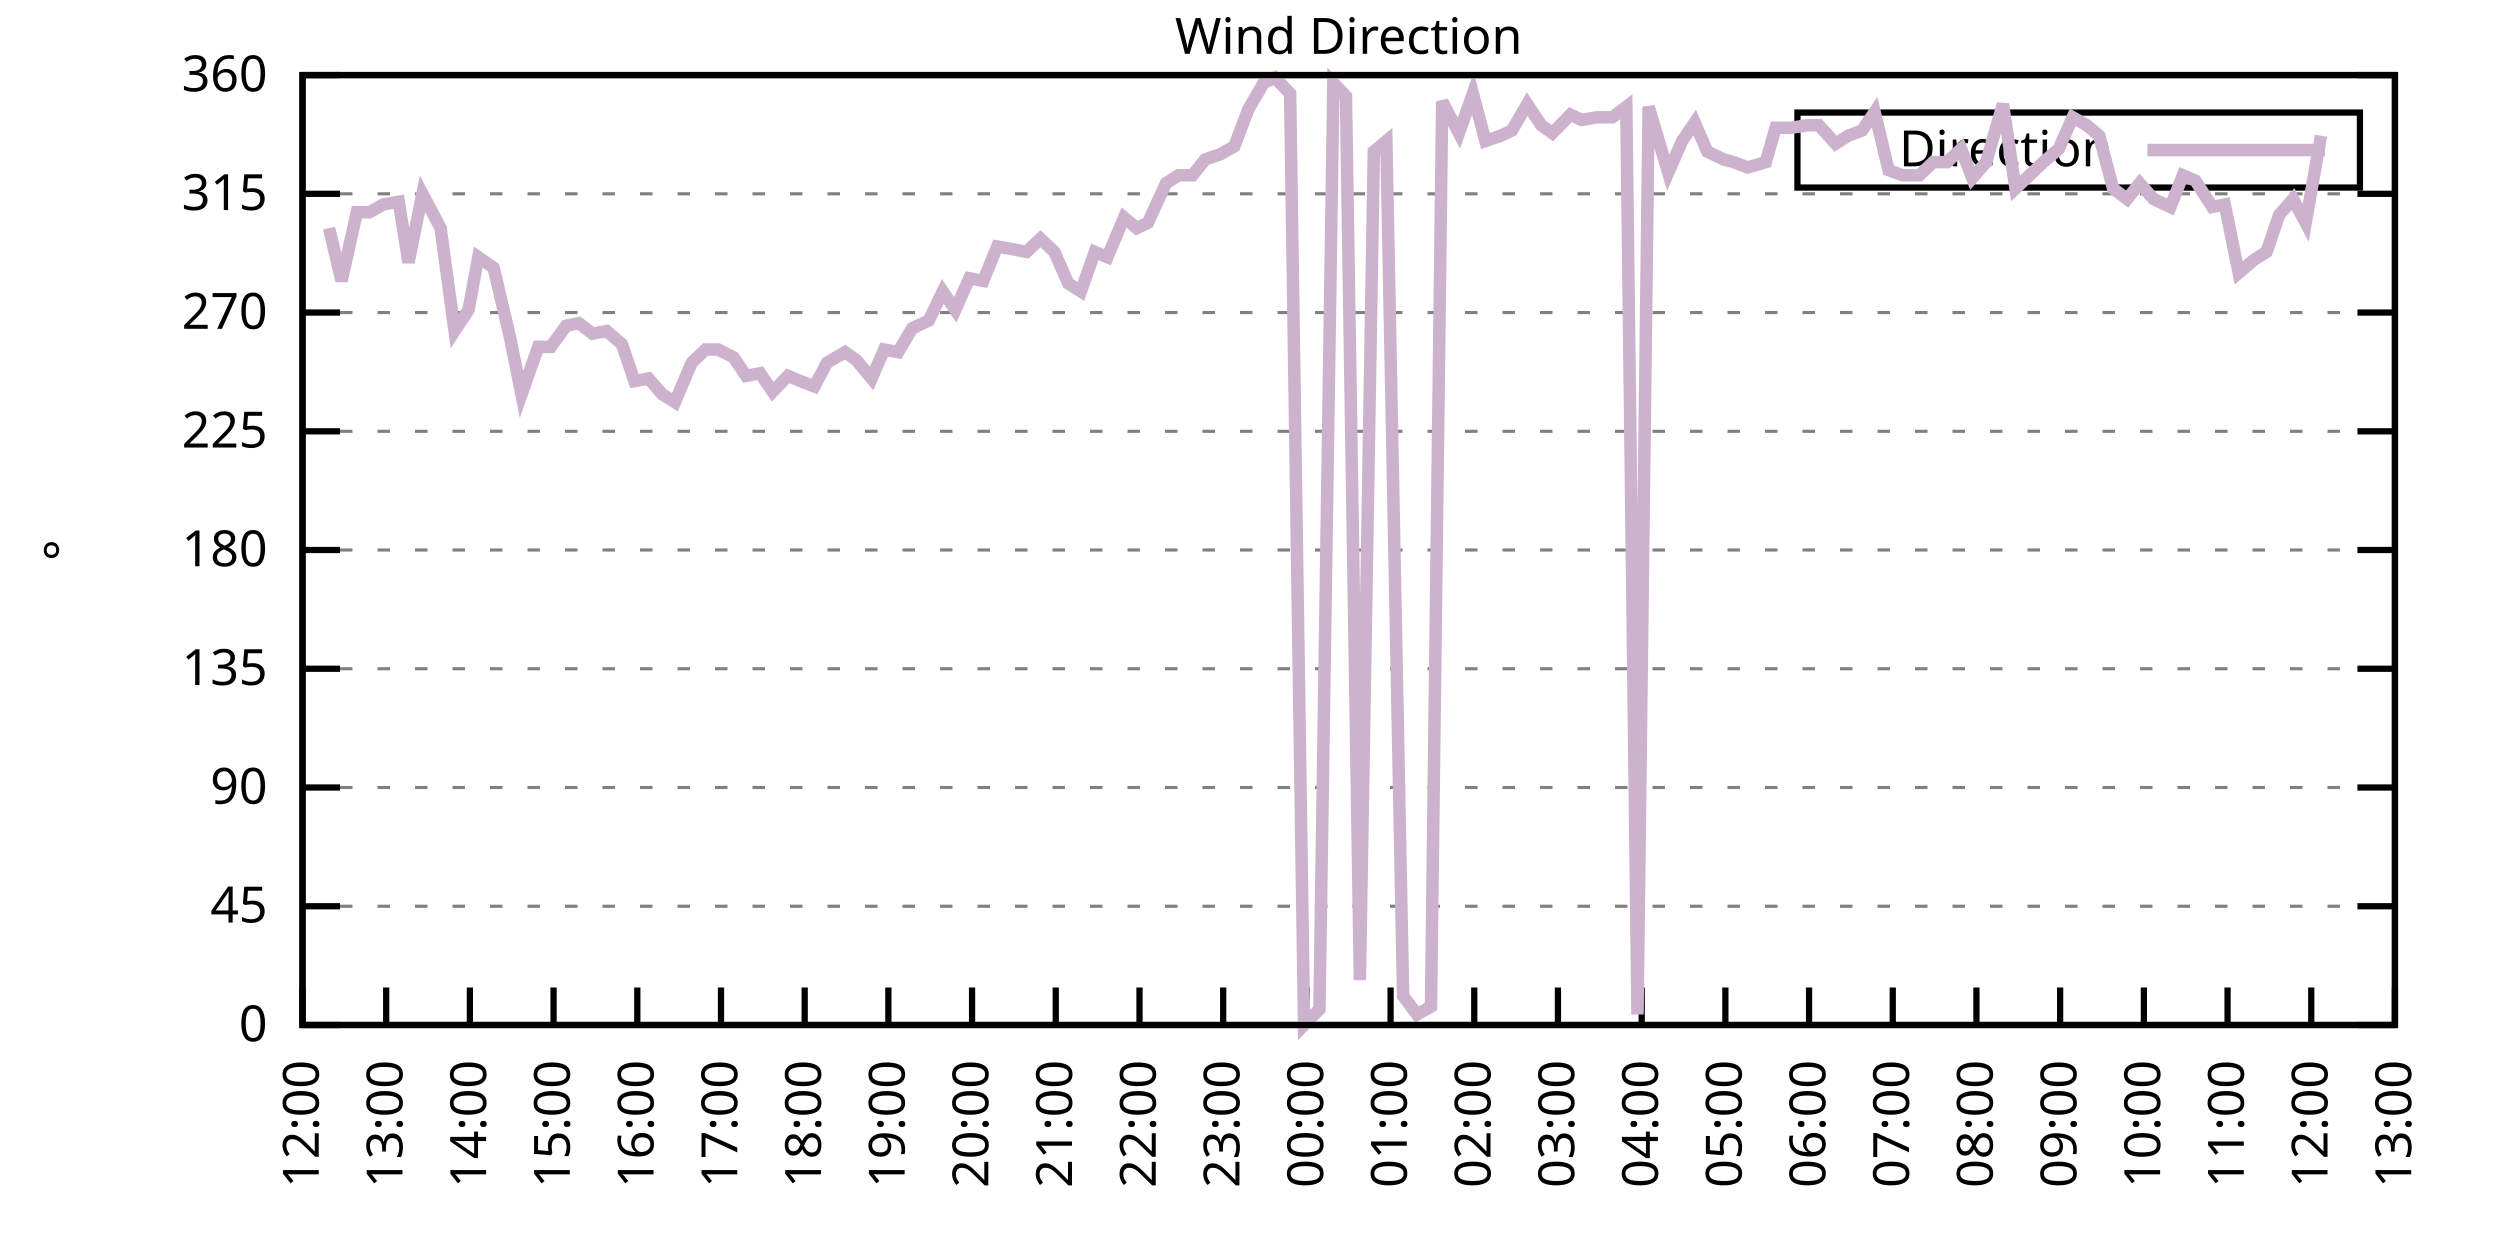
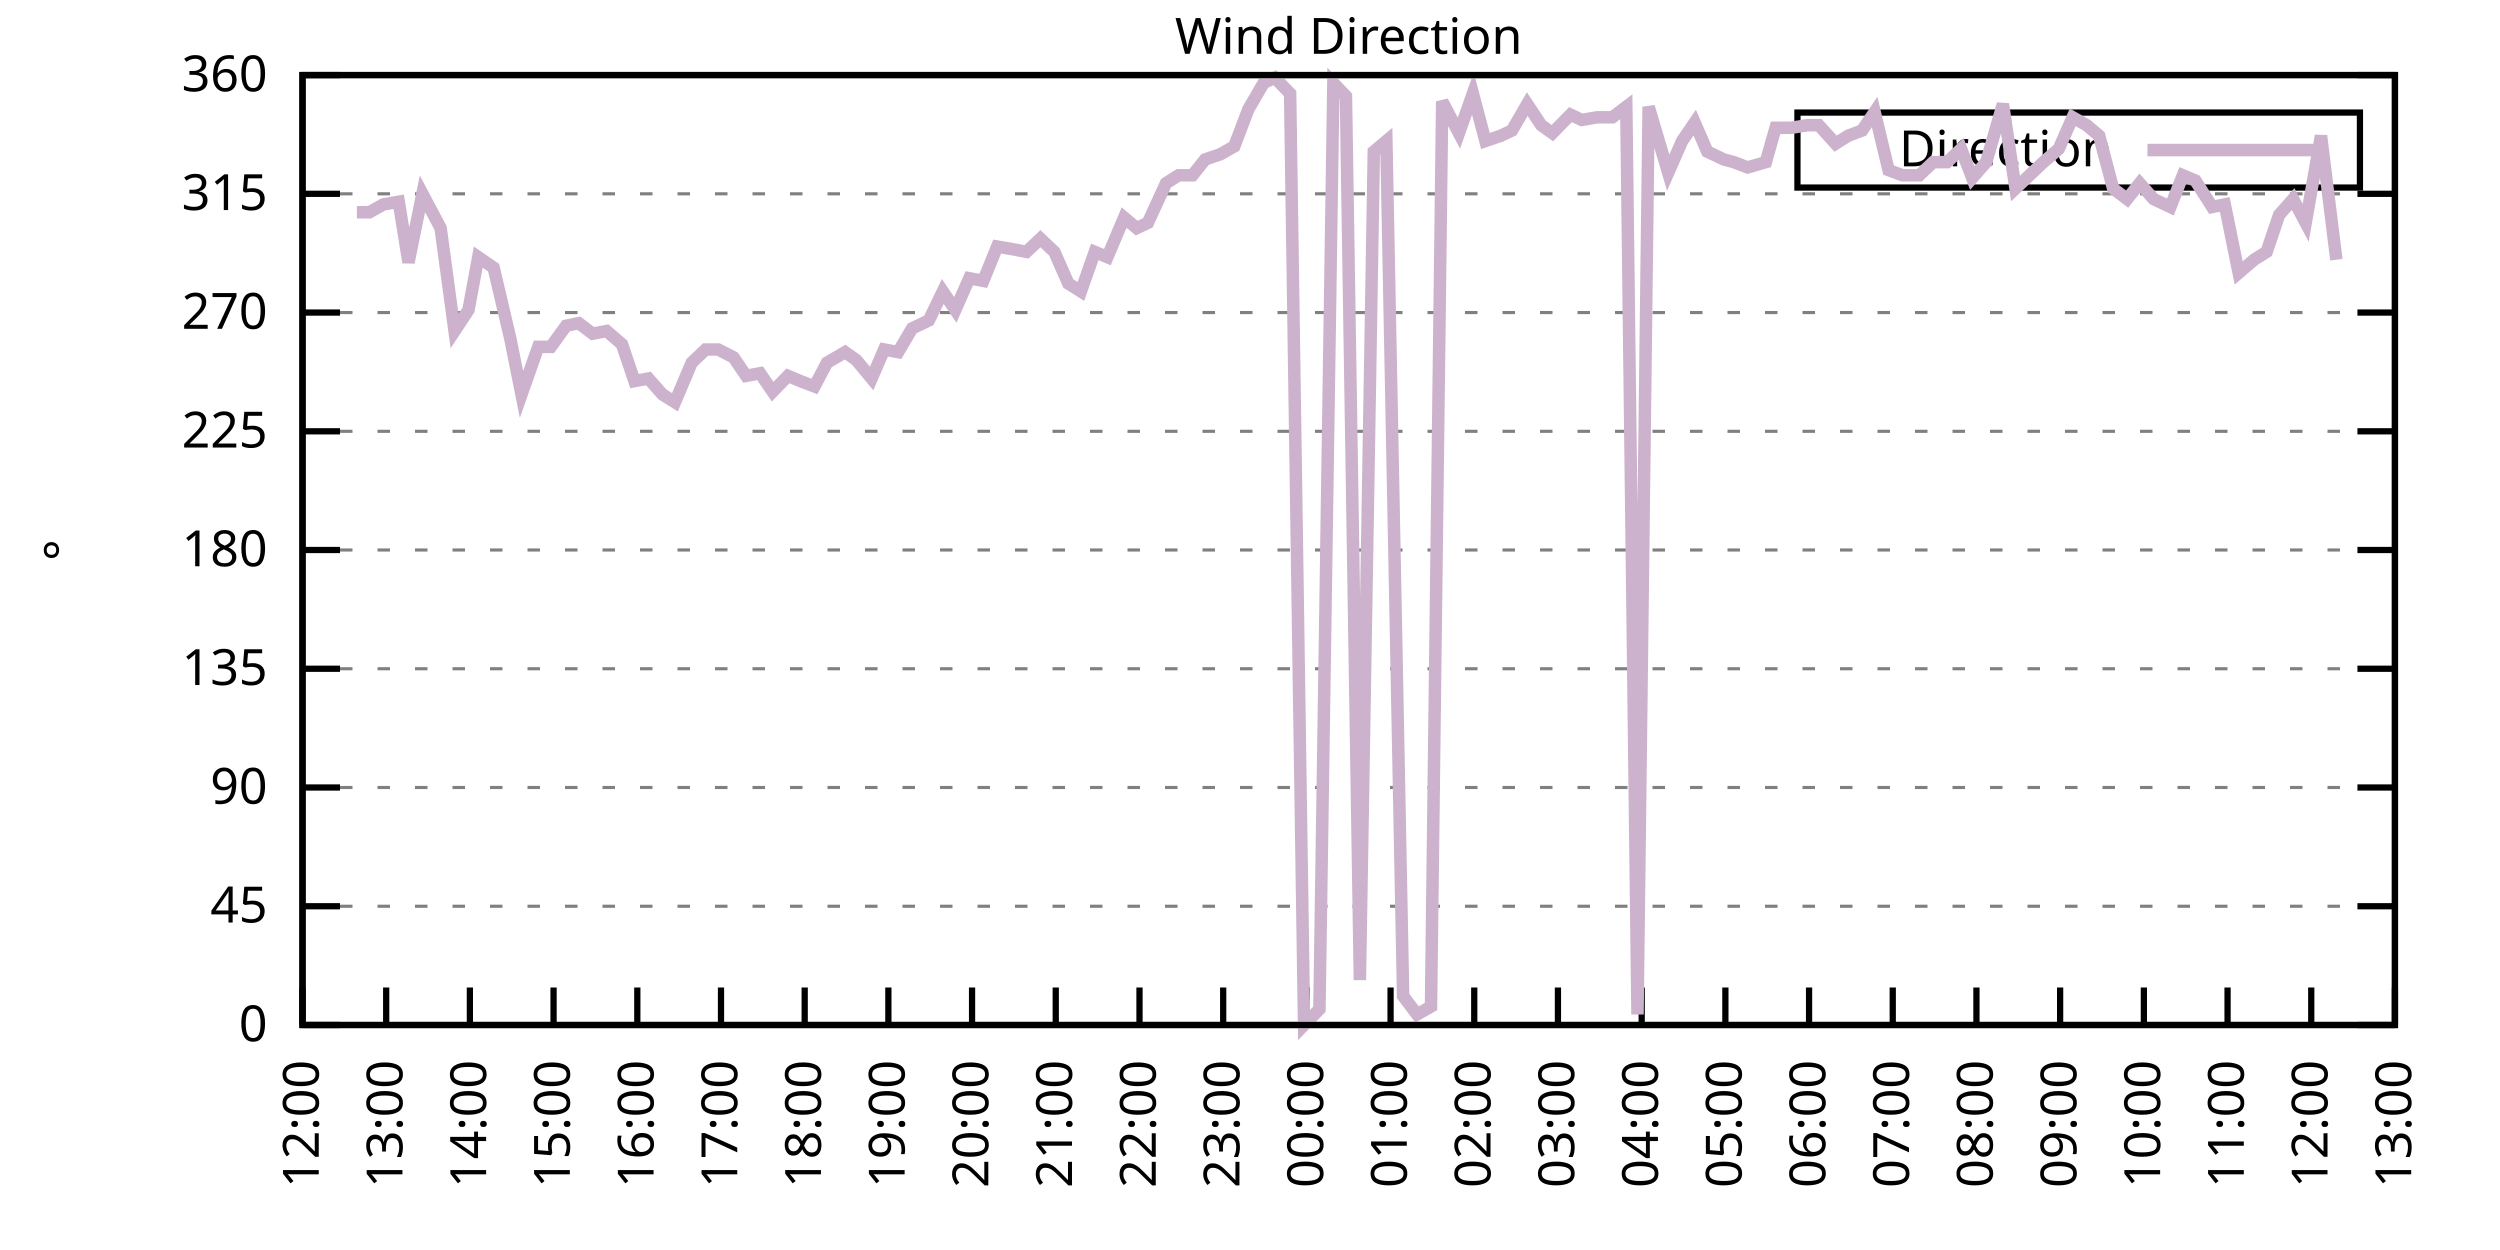
<svg xmlns="http://www.w3.org/2000/svg" xmlns:xlink="http://www.w3.org/1999/xlink" width="400" height="200" viewBox="0 0 400 200">
  <g id="gnuplot_canvas">
    <rect x="0" y="0" width="400" height="200" fill="none" />
    <defs>
      <circle id="gpDot" r="0.5" stroke-width="0.5" stroke="currentColor" />
      <path id="gpPt0" stroke-width="0.333" stroke="currentColor" d="M-1,0 h2 M0,-1 v2" />
      <path id="gpPt1" stroke-width="0.333" stroke="currentColor" d="M-1,-1 L1,1 M1,-1 L-1,1" />
      <path id="gpPt2" stroke-width="0.333" stroke="currentColor" d="M-1,0 L1,0 M0,-1 L0,1 M-1,-1 L1,1 M-1,1 L1,-1" />
      <rect id="gpPt3" stroke-width="0.333" stroke="currentColor" x="-1" y="-1" width="2" height="2" />
      <rect id="gpPt4" stroke-width="0.333" stroke="currentColor" fill="currentColor" x="-1" y="-1" width="2" height="2" />
      <circle id="gpPt5" stroke-width="0.333" stroke="currentColor" cx="0" cy="0" r="1" />
      <use xlink:href="#gpPt5" id="gpPt6" fill="currentColor" stroke="none" />
      <path id="gpPt7" stroke-width="0.333" stroke="currentColor" d="M0,-1.33 L-1.33,0.67 L1.33,0.67 z" />
      <use xlink:href="#gpPt7" id="gpPt8" fill="currentColor" stroke="none" />
      <use xlink:href="#gpPt7" id="gpPt9" stroke="currentColor" transform="rotate(180)" />
      <use xlink:href="#gpPt9" id="gpPt10" fill="currentColor" stroke="none" />
      <use xlink:href="#gpPt3" id="gpPt11" stroke="currentColor" transform="rotate(45)" />
      <use xlink:href="#gpPt11" id="gpPt12" fill="currentColor" stroke="none" />
      <path id="gpPt13" stroke-width="0.333" stroke="currentColor" d="M0,1.330 L1.265,0.411 L0.782,-1.067 L-0.782,-1.076 L-1.265,0.411 z" />
      <use xlink:href="#gpPt13" id="gpPt14" fill="currentColor" stroke="none" />
      <filter id="textbox" filterUnits="objectBoundingBox" x="0" y="0" height="1" width="1">
        <feFlood flood-color="white" flood-opacity="1" result="bgnd" />
        <feComposite in="SourceGraphic" in2="bgnd" operator="atop" />
      </filter>
      <filter id="greybox" filterUnits="objectBoundingBox" x="0" y="0" height="1" width="1">
        <feFlood flood-color="lightgrey" flood-opacity="1" result="grey" />
        <feComposite in="SourceGraphic" in2="grey" operator="atop" />
      </filter>
    </defs>
    <g fill="none" color="white" stroke="currentColor" stroke-width="1.00" stroke-linecap="butt" stroke-linejoin="miter">
</g>
    <g fill="none" color="black" stroke="currentColor" stroke-width="1.00" stroke-linecap="butt" stroke-linejoin="miter">
      <g stroke="none" shape-rendering="crispEdges">
        <polygon fill="rgb(255, 255, 255)" points="48.40,164.00 383.18,164.00 383.18,12.02 48.40,12.02 " />
      </g>
    </g>
    <g fill="none" color="black" stroke="currentColor" stroke-width="1.00" stroke-linecap="butt" stroke-linejoin="miter">
</g>
    <g fill="none" color="black" stroke="black" stroke-width="0.50" stroke-linecap="butt" stroke-linejoin="miter">
</g>
    <g fill="none" color="gray" stroke="currentColor" stroke-width="0.50" stroke-linecap="butt" stroke-linejoin="miter">
      <path stroke="gray" stroke-dasharray="2,4" class="gridline" d="M48.40,164.00 L383.19,164.00  " />
    </g>
    <g fill="none" color="gray" stroke="gray" stroke-width="1.00" stroke-linecap="butt" stroke-linejoin="miter">
</g>
    <g fill="none" color="black" stroke="currentColor" stroke-width="1.00" stroke-linecap="butt" stroke-linejoin="miter">
      <path stroke="black" d="M48.40,164.00 L54.40,164.00 M383.19,164.00 L377.19,164.00  " />
      <g transform="translate(42.80,166.60)" stroke="none" fill="black" font-family="Sans" font-size="8.00" text-anchor="end">
        <text>
          <tspan font-family="Sans"> 0</tspan>
        </text>
      </g>
    </g>
    <g fill="none" color="black" stroke="currentColor" stroke-width="1.00" stroke-linecap="butt" stroke-linejoin="miter">
</g>
    <g fill="none" color="black" stroke="black" stroke-width="0.50" stroke-linecap="butt" stroke-linejoin="miter">
</g>
    <g fill="none" color="gray" stroke="currentColor" stroke-width="0.50" stroke-linecap="butt" stroke-linejoin="miter">
      <path stroke="gray" stroke-dasharray="2,4" class="gridline" d="M48.40,145.00 L383.19,145.00  " />
    </g>
    <g fill="none" color="gray" stroke="gray" stroke-width="1.00" stroke-linecap="butt" stroke-linejoin="miter">
</g>
    <g fill="none" color="black" stroke="currentColor" stroke-width="1.00" stroke-linecap="butt" stroke-linejoin="miter">
      <path stroke="black" d="M48.40,145.00 L54.40,145.00 M383.19,145.00 L377.19,145.00  " />
      <g transform="translate(42.80,147.60)" stroke="none" fill="black" font-family="Sans" font-size="8.00" text-anchor="end">
        <text>
          <tspan font-family="Sans"> 45</tspan>
        </text>
      </g>
    </g>
    <g fill="none" color="black" stroke="currentColor" stroke-width="1.00" stroke-linecap="butt" stroke-linejoin="miter">
</g>
    <g fill="none" color="black" stroke="black" stroke-width="0.50" stroke-linecap="butt" stroke-linejoin="miter">
</g>
    <g fill="none" color="gray" stroke="currentColor" stroke-width="0.50" stroke-linecap="butt" stroke-linejoin="miter">
      <path stroke="gray" stroke-dasharray="2,4" class="gridline" d="M48.40,126.00 L383.19,126.00  " />
    </g>
    <g fill="none" color="gray" stroke="gray" stroke-width="1.00" stroke-linecap="butt" stroke-linejoin="miter">
</g>
    <g fill="none" color="black" stroke="currentColor" stroke-width="1.00" stroke-linecap="butt" stroke-linejoin="miter">
      <path stroke="black" d="M48.40,126.00 L54.40,126.00 M383.19,126.00 L377.19,126.00  " />
      <g transform="translate(42.80,128.60)" stroke="none" fill="black" font-family="Sans" font-size="8.00" text-anchor="end">
        <text>
          <tspan font-family="Sans"> 90</tspan>
        </text>
      </g>
    </g>
    <g fill="none" color="black" stroke="currentColor" stroke-width="1.00" stroke-linecap="butt" stroke-linejoin="miter">
</g>
    <g fill="none" color="black" stroke="black" stroke-width="0.50" stroke-linecap="butt" stroke-linejoin="miter">
</g>
    <g fill="none" color="gray" stroke="currentColor" stroke-width="0.50" stroke-linecap="butt" stroke-linejoin="miter">
      <path stroke="gray" stroke-dasharray="2,4" class="gridline" d="M48.40,107.00 L383.19,107.00  " />
    </g>
    <g fill="none" color="gray" stroke="gray" stroke-width="1.00" stroke-linecap="butt" stroke-linejoin="miter">
</g>
    <g fill="none" color="black" stroke="currentColor" stroke-width="1.00" stroke-linecap="butt" stroke-linejoin="miter">
      <path stroke="black" d="M48.40,107.00 L54.40,107.00 M383.19,107.00 L377.19,107.00  " />
      <g transform="translate(42.80,109.60)" stroke="none" fill="black" font-family="Sans" font-size="8.00" text-anchor="end">
        <text>
          <tspan font-family="Sans"> 135</tspan>
        </text>
      </g>
    </g>
    <g fill="none" color="black" stroke="currentColor" stroke-width="1.00" stroke-linecap="butt" stroke-linejoin="miter">
</g>
    <g fill="none" color="black" stroke="black" stroke-width="0.50" stroke-linecap="butt" stroke-linejoin="miter">
</g>
    <g fill="none" color="gray" stroke="currentColor" stroke-width="0.50" stroke-linecap="butt" stroke-linejoin="miter">
      <path stroke="gray" stroke-dasharray="2,4" class="gridline" d="M48.40,88.00 L383.19,88.00  " />
    </g>
    <g fill="none" color="gray" stroke="gray" stroke-width="1.00" stroke-linecap="butt" stroke-linejoin="miter">
</g>
    <g fill="none" color="black" stroke="currentColor" stroke-width="1.00" stroke-linecap="butt" stroke-linejoin="miter">
      <path stroke="black" d="M48.40,88.00 L54.40,88.00 M383.19,88.00 L377.19,88.00  " />
      <g transform="translate(42.80,90.60)" stroke="none" fill="black" font-family="Sans" font-size="8.00" text-anchor="end">
        <text>
          <tspan font-family="Sans"> 180</tspan>
        </text>
      </g>
    </g>
    <g fill="none" color="black" stroke="currentColor" stroke-width="1.00" stroke-linecap="butt" stroke-linejoin="miter">
</g>
    <g fill="none" color="black" stroke="black" stroke-width="0.50" stroke-linecap="butt" stroke-linejoin="miter">
</g>
    <g fill="none" color="gray" stroke="currentColor" stroke-width="0.50" stroke-linecap="butt" stroke-linejoin="miter">
      <path stroke="gray" stroke-dasharray="2,4" class="gridline" d="M48.40,69.01 L383.19,69.01  " />
    </g>
    <g fill="none" color="gray" stroke="gray" stroke-width="1.00" stroke-linecap="butt" stroke-linejoin="miter">
</g>
    <g fill="none" color="black" stroke="currentColor" stroke-width="1.00" stroke-linecap="butt" stroke-linejoin="miter">
      <path stroke="black" d="M48.40,69.01 L54.40,69.01 M383.19,69.01 L377.19,69.01  " />
      <g transform="translate(42.80,71.61)" stroke="none" fill="black" font-family="Sans" font-size="8.00" text-anchor="end">
        <text>
          <tspan font-family="Sans"> 225</tspan>
        </text>
      </g>
    </g>
    <g fill="none" color="black" stroke="currentColor" stroke-width="1.00" stroke-linecap="butt" stroke-linejoin="miter">
</g>
    <g fill="none" color="black" stroke="black" stroke-width="0.50" stroke-linecap="butt" stroke-linejoin="miter">
</g>
    <g fill="none" color="gray" stroke="currentColor" stroke-width="0.50" stroke-linecap="butt" stroke-linejoin="miter">
      <path stroke="gray" stroke-dasharray="2,4" class="gridline" d="M48.40,50.01 L383.19,50.01  " />
    </g>
    <g fill="none" color="gray" stroke="gray" stroke-width="1.00" stroke-linecap="butt" stroke-linejoin="miter">
</g>
    <g fill="none" color="black" stroke="currentColor" stroke-width="1.00" stroke-linecap="butt" stroke-linejoin="miter">
      <path stroke="black" d="M48.40,50.01 L54.40,50.01 M383.19,50.01 L377.19,50.01  " />
      <g transform="translate(42.80,52.61)" stroke="none" fill="black" font-family="Sans" font-size="8.00" text-anchor="end">
        <text>
          <tspan font-family="Sans"> 270</tspan>
        </text>
      </g>
    </g>
    <g fill="none" color="black" stroke="currentColor" stroke-width="1.00" stroke-linecap="butt" stroke-linejoin="miter">
</g>
    <g fill="none" color="black" stroke="black" stroke-width="0.50" stroke-linecap="butt" stroke-linejoin="miter">
</g>
    <g fill="none" color="gray" stroke="currentColor" stroke-width="0.50" stroke-linecap="butt" stroke-linejoin="miter">
      <path stroke="gray" stroke-dasharray="2,4" class="gridline" d="M48.40,31.01 L383.19,31.01  " />
    </g>
    <g fill="none" color="gray" stroke="gray" stroke-width="1.00" stroke-linecap="butt" stroke-linejoin="miter">
</g>
    <g fill="none" color="black" stroke="currentColor" stroke-width="1.00" stroke-linecap="butt" stroke-linejoin="miter">
      <path stroke="black" d="M48.40,31.01 L54.40,31.01 M383.19,31.01 L377.19,31.01  " />
      <g transform="translate(42.80,33.61)" stroke="none" fill="black" font-family="Sans" font-size="8.00" text-anchor="end">
        <text>
          <tspan font-family="Sans"> 315</tspan>
        </text>
      </g>
    </g>
    <g fill="none" color="black" stroke="currentColor" stroke-width="1.00" stroke-linecap="butt" stroke-linejoin="miter">
</g>
    <g fill="none" color="black" stroke="black" stroke-width="0.50" stroke-linecap="butt" stroke-linejoin="miter">
</g>
    <g fill="none" color="gray" stroke="currentColor" stroke-width="0.50" stroke-linecap="butt" stroke-linejoin="miter">
      <path stroke="gray" stroke-dasharray="2,4" class="gridline" d="M48.40,12.01 L383.19,12.01  " />
    </g>
    <g fill="none" color="gray" stroke="gray" stroke-width="1.00" stroke-linecap="butt" stroke-linejoin="miter">
</g>
    <g fill="none" color="black" stroke="currentColor" stroke-width="1.00" stroke-linecap="butt" stroke-linejoin="miter">
      <path stroke="black" d="M48.40,12.01 L54.40,12.01 M383.19,12.01 L377.19,12.01  " />
      <g transform="translate(42.80,14.61)" stroke="none" fill="black" font-family="Sans" font-size="8.00" text-anchor="end">
        <text>
          <tspan font-family="Sans"> 360</tspan>
        </text>
      </g>
    </g>
    <g fill="none" color="black" stroke="currentColor" stroke-width="1.00" stroke-linecap="butt" stroke-linejoin="miter">
      <path stroke="black" d="M48.40,164.00 L48.40,158.00  " />
      <g transform="translate(51.00,169.60) rotate(270.00)" stroke="none" fill="black" font-family="Sans" font-size="8.00" text-anchor="end">
        <text>
          <tspan font-family="Sans">12:00</tspan>
        </text>
      </g>
    </g>
    <g fill="none" color="black" stroke="currentColor" stroke-width="1.00" stroke-linecap="butt" stroke-linejoin="miter">
      <path stroke="black" d="M61.79,164.00 L61.79,158.00  " />
      <g transform="translate(64.39,169.60) rotate(270.00)" stroke="none" fill="black" font-family="Sans" font-size="8.00" text-anchor="end">
        <text>
          <tspan font-family="Sans">13:00</tspan>
        </text>
      </g>
    </g>
    <g fill="none" color="black" stroke="currentColor" stroke-width="1.00" stroke-linecap="butt" stroke-linejoin="miter">
      <path stroke="black" d="M75.18,164.00 L75.18,158.00  " />
      <g transform="translate(77.78,169.60) rotate(270.00)" stroke="none" fill="black" font-family="Sans" font-size="8.00" text-anchor="end">
        <text>
          <tspan font-family="Sans">14:00</tspan>
        </text>
      </g>
    </g>
    <g fill="none" color="black" stroke="currentColor" stroke-width="1.00" stroke-linecap="butt" stroke-linejoin="miter">
      <path stroke="black" d="M88.57,164.00 L88.57,158.00  " />
      <g transform="translate(91.17,169.60) rotate(270.00)" stroke="none" fill="black" font-family="Sans" font-size="8.00" text-anchor="end">
        <text>
          <tspan font-family="Sans">15:00</tspan>
        </text>
      </g>
    </g>
    <g fill="none" color="black" stroke="currentColor" stroke-width="1.00" stroke-linecap="butt" stroke-linejoin="miter">
      <path stroke="black" d="M101.97,164.00 L101.97,158.00  " />
      <g transform="translate(104.57,169.60) rotate(270.00)" stroke="none" fill="black" font-family="Sans" font-size="8.00" text-anchor="end">
        <text>
          <tspan font-family="Sans">16:00</tspan>
        </text>
      </g>
    </g>
    <g fill="none" color="black" stroke="currentColor" stroke-width="1.00" stroke-linecap="butt" stroke-linejoin="miter">
      <path stroke="black" d="M115.36,164.00 L115.36,158.00  " />
      <g transform="translate(117.96,169.60) rotate(270.00)" stroke="none" fill="black" font-family="Sans" font-size="8.00" text-anchor="end">
        <text>
          <tspan font-family="Sans">17:00</tspan>
        </text>
      </g>
    </g>
    <g fill="none" color="black" stroke="currentColor" stroke-width="1.00" stroke-linecap="butt" stroke-linejoin="miter">
      <path stroke="black" d="M128.75,164.00 L128.75,158.00  " />
      <g transform="translate(131.35,169.60) rotate(270.00)" stroke="none" fill="black" font-family="Sans" font-size="8.00" text-anchor="end">
        <text>
          <tspan font-family="Sans">18:00</tspan>
        </text>
      </g>
    </g>
    <g fill="none" color="black" stroke="currentColor" stroke-width="1.00" stroke-linecap="butt" stroke-linejoin="miter">
      <path stroke="black" d="M142.14,164.00 L142.14,158.00  " />
      <g transform="translate(144.74,169.60) rotate(270.00)" stroke="none" fill="black" font-family="Sans" font-size="8.00" text-anchor="end">
        <text>
          <tspan font-family="Sans">19:00</tspan>
        </text>
      </g>
    </g>
    <g fill="none" color="black" stroke="currentColor" stroke-width="1.00" stroke-linecap="butt" stroke-linejoin="miter">
      <path stroke="black" d="M155.53,164.00 L155.53,158.00  " />
      <g transform="translate(158.13,169.60) rotate(270.00)" stroke="none" fill="black" font-family="Sans" font-size="8.00" text-anchor="end">
        <text>
          <tspan font-family="Sans">20:00</tspan>
        </text>
      </g>
    </g>
    <g fill="none" color="black" stroke="currentColor" stroke-width="1.00" stroke-linecap="butt" stroke-linejoin="miter">
      <path stroke="black" d="M168.92,164.00 L168.92,158.00  " />
      <g transform="translate(171.52,169.60) rotate(270.00)" stroke="none" fill="black" font-family="Sans" font-size="8.00" text-anchor="end">
        <text>
          <tspan font-family="Sans">21:00</tspan>
        </text>
      </g>
    </g>
    <g fill="none" color="black" stroke="currentColor" stroke-width="1.00" stroke-linecap="butt" stroke-linejoin="miter">
      <path stroke="black" d="M182.32,164.00 L182.32,158.00  " />
      <g transform="translate(184.92,169.60) rotate(270.00)" stroke="none" fill="black" font-family="Sans" font-size="8.00" text-anchor="end">
        <text>
          <tspan font-family="Sans">22:00</tspan>
        </text>
      </g>
    </g>
    <g fill="none" color="black" stroke="currentColor" stroke-width="1.00" stroke-linecap="butt" stroke-linejoin="miter">
      <path stroke="black" d="M195.71,164.00 L195.71,158.00  " />
      <g transform="translate(198.31,169.60) rotate(270.00)" stroke="none" fill="black" font-family="Sans" font-size="8.00" text-anchor="end">
        <text>
          <tspan font-family="Sans">23:00</tspan>
        </text>
      </g>
    </g>
    <g fill="none" color="black" stroke="currentColor" stroke-width="1.00" stroke-linecap="butt" stroke-linejoin="miter">
      <path stroke="black" d="M209.10,164.00 L209.10,158.00  " />
      <g transform="translate(211.70,169.60) rotate(270.00)" stroke="none" fill="black" font-family="Sans" font-size="8.00" text-anchor="end">
        <text>
          <tspan font-family="Sans">00:00</tspan>
        </text>
      </g>
    </g>
    <g fill="none" color="black" stroke="currentColor" stroke-width="1.00" stroke-linecap="butt" stroke-linejoin="miter">
      <path stroke="black" d="M222.49,164.00 L222.49,158.00  " />
      <g transform="translate(225.09,169.60) rotate(270.00)" stroke="none" fill="black" font-family="Sans" font-size="8.00" text-anchor="end">
        <text>
          <tspan font-family="Sans">01:00</tspan>
        </text>
      </g>
    </g>
    <g fill="none" color="black" stroke="currentColor" stroke-width="1.00" stroke-linecap="butt" stroke-linejoin="miter">
      <path stroke="black" d="M235.88,164.00 L235.88,158.00  " />
      <g transform="translate(238.48,169.60) rotate(270.00)" stroke="none" fill="black" font-family="Sans" font-size="8.00" text-anchor="end">
        <text>
          <tspan font-family="Sans">02:00</tspan>
        </text>
      </g>
    </g>
    <g fill="none" color="black" stroke="currentColor" stroke-width="1.00" stroke-linecap="butt" stroke-linejoin="miter">
      <path stroke="black" d="M249.27,164.00 L249.27,158.00  " />
      <g transform="translate(251.87,169.60) rotate(270.00)" stroke="none" fill="black" font-family="Sans" font-size="8.00" text-anchor="end">
        <text>
          <tspan font-family="Sans">03:00</tspan>
        </text>
      </g>
    </g>
    <g fill="none" color="black" stroke="currentColor" stroke-width="1.00" stroke-linecap="butt" stroke-linejoin="miter">
      <path stroke="black" d="M262.67,164.00 L262.67,158.00  " />
      <g transform="translate(265.27,169.60) rotate(270.00)" stroke="none" fill="black" font-family="Sans" font-size="8.00" text-anchor="end">
        <text>
          <tspan font-family="Sans">04:00</tspan>
        </text>
      </g>
    </g>
    <g fill="none" color="black" stroke="currentColor" stroke-width="1.00" stroke-linecap="butt" stroke-linejoin="miter">
      <path stroke="black" d="M276.06,164.00 L276.06,158.00  " />
      <g transform="translate(278.66,169.60) rotate(270.00)" stroke="none" fill="black" font-family="Sans" font-size="8.00" text-anchor="end">
        <text>
          <tspan font-family="Sans">05:00</tspan>
        </text>
      </g>
    </g>
    <g fill="none" color="black" stroke="currentColor" stroke-width="1.00" stroke-linecap="butt" stroke-linejoin="miter">
      <path stroke="black" d="M289.45,164.00 L289.45,158.00  " />
      <g transform="translate(292.05,169.60) rotate(270.00)" stroke="none" fill="black" font-family="Sans" font-size="8.00" text-anchor="end">
        <text>
          <tspan font-family="Sans">06:00</tspan>
        </text>
      </g>
    </g>
    <g fill="none" color="black" stroke="currentColor" stroke-width="1.00" stroke-linecap="butt" stroke-linejoin="miter">
      <path stroke="black" d="M302.84,164.00 L302.84,158.00  " />
      <g transform="translate(305.44,169.60) rotate(270.00)" stroke="none" fill="black" font-family="Sans" font-size="8.00" text-anchor="end">
        <text>
          <tspan font-family="Sans">07:00</tspan>
        </text>
      </g>
    </g>
    <g fill="none" color="black" stroke="currentColor" stroke-width="1.00" stroke-linecap="butt" stroke-linejoin="miter">
      <path stroke="black" d="M316.23,164.00 L316.23,158.00  " />
      <g transform="translate(318.83,169.60) rotate(270.00)" stroke="none" fill="black" font-family="Sans" font-size="8.00" text-anchor="end">
        <text>
          <tspan font-family="Sans">08:00</tspan>
        </text>
      </g>
    </g>
    <g fill="none" color="black" stroke="currentColor" stroke-width="1.00" stroke-linecap="butt" stroke-linejoin="miter">
      <path stroke="black" d="M329.62,164.00 L329.62,158.00  " />
      <g transform="translate(332.22,169.60) rotate(270.00)" stroke="none" fill="black" font-family="Sans" font-size="8.00" text-anchor="end">
        <text>
          <tspan font-family="Sans">09:00</tspan>
        </text>
      </g>
    </g>
    <g fill="none" color="black" stroke="currentColor" stroke-width="1.00" stroke-linecap="butt" stroke-linejoin="miter">
      <path stroke="black" d="M343.02,164.00 L343.02,158.00  " />
      <g transform="translate(345.62,169.60) rotate(270.00)" stroke="none" fill="black" font-family="Sans" font-size="8.00" text-anchor="end">
        <text>
          <tspan font-family="Sans">10:00</tspan>
        </text>
      </g>
    </g>
    <g fill="none" color="black" stroke="currentColor" stroke-width="1.00" stroke-linecap="butt" stroke-linejoin="miter">
      <path stroke="black" d="M356.41,164.00 L356.41,158.00  " />
      <g transform="translate(359.01,169.60) rotate(270.00)" stroke="none" fill="black" font-family="Sans" font-size="8.00" text-anchor="end">
        <text>
          <tspan font-family="Sans">11:00</tspan>
        </text>
      </g>
    </g>
    <g fill="none" color="black" stroke="currentColor" stroke-width="1.00" stroke-linecap="butt" stroke-linejoin="miter">
      <path stroke="black" d="M369.80,164.00 L369.80,158.00  " />
      <g transform="translate(372.40,169.60) rotate(270.00)" stroke="none" fill="black" font-family="Sans" font-size="8.00" text-anchor="end">
        <text>
          <tspan font-family="Sans">12:00</tspan>
        </text>
      </g>
    </g>
    <g fill="none" color="black" stroke="currentColor" stroke-width="1.00" stroke-linecap="butt" stroke-linejoin="miter">
      <path stroke="black" d="M383.19,164.00 L383.19,158.00  " />
      <g transform="translate(385.79,169.60) rotate(270.00)" stroke="none" fill="black" font-family="Sans" font-size="8.00" text-anchor="end">
        <text>
          <tspan font-family="Sans">13:00</tspan>
        </text>
      </g>
    </g>
    <g fill="none" color="black" stroke="currentColor" stroke-width="1.00" stroke-linecap="butt" stroke-linejoin="miter">
</g>
    <g fill="none" color="black" stroke="currentColor" stroke-width="1.00" stroke-linecap="butt" stroke-linejoin="miter">
      <path stroke="black" d="M48.40,12.01 L48.40,164.00 L383.19,164.00 L383.19,12.01 L48.40,12.01 Z  " />
    </g>
    <g fill="none" color="black" stroke="currentColor" stroke-width="1.00" stroke-linecap="butt" stroke-linejoin="miter">
</g>
    <g fill="none" color="black" stroke="currentColor" stroke-width="1.00" stroke-linecap="butt" stroke-linejoin="miter">
      <path stroke="black" d="M287.59,30.01 L287.59,18.01 L377.59,18.01 L377.59,30.01 L287.59,30.01 Z  " />
    </g>
    <g id="Wind_direction_plot_1">
      <g fill="none" color="white" stroke="black" stroke-width="2.00" stroke-linecap="butt" stroke-linejoin="miter">
</g>
      <g fill="none" color="black" stroke="currentColor" stroke-width="2.00" stroke-linecap="butt" stroke-linejoin="miter">
        <g transform="translate(337.99,26.61)" stroke="none" fill="black" font-family="Sans" font-size="8.00" text-anchor="end">
          <text>
            <tspan font-family="Sans">Direction</tspan>
          </text>
        </g>
      </g>
      <g fill="none" color="black" stroke="currentColor" stroke-width="2.00" stroke-linecap="butt" stroke-linejoin="miter">
-         <path stroke="rgb(204, 178, 204)" d="M343.59,24.01 L371.99,24.01 M52.64,36.50 L54.65,44.94 L57.10,33.96 L59.11,33.96 L61.35,32.70 L63.80,32.28   L65.36,41.99 L67.59,31.01 L70.50,36.50 L72.73,52.96 L74.96,49.59 L76.52,41.14 L78.98,42.83 L81.66,54.23   L83.44,63.10 L86.12,55.50 L88.13,55.50 L90.58,52.12 L92.59,51.70 L94.82,53.39 L97.06,52.96 L99.51,55.07   L101.52,60.98 L103.75,60.56 L105.98,63.10 L107.99,64.36 L110.67,58.03 L112.90,55.92 L114.91,55.92 L117.37,57.18   L119.38,60.14 L121.61,59.72 L123.62,62.67 L126.07,60.14 L128.08,60.98 L130.31,61.83 L132.32,58.03 L135.22,56.34   L137.01,57.61 L139.46,60.56 L141.47,55.92 L143.70,56.34 L145.94,52.54 L148.61,51.27 L150.85,46.63 L152.85,49.59   L155.09,44.52 L157.32,44.94 L159.55,39.45 L162.01,39.87 L164.24,40.30 L166.47,38.19 L168.70,40.30 L170.93,45.36   L172.94,46.63 L175.17,40.30 L177.18,41.14 L179.86,34.81 L181.87,36.50 L183.66,35.65 L186.56,29.32 L188.57,28.05   L190.80,28.05 L192.81,25.52 L195.26,24.68 L197.49,23.41 L199.73,17.50 L202.18,13.28 L203.97,12.43 L206.42,14.97   L208.65,164.00 L211.11,161.47 L213.34,13.28 L215.35,15.39 L217.58,156.82 L219.81,24.25 L221.82,22.56 L224.50,159.36   L226.73,162.31 L228.96,161.04 L230.75,16.23 L233.43,21.30 L235.66,14.97 L237.67,22.56 L240.12,21.72 L241.91,20.88   L244.36,16.65 L246.60,20.03 L248.38,21.30 L251.28,18.34 L253.07,19.19 L255.52,18.77 L257.98,18.77 L260.21,17.08   L262.00,162.31 L263.78,17.08 L266.91,27.63 L269.14,22.56 L271.15,19.61 L273.16,24.25 L275.83,25.52 L277.40,25.94   L279.63,26.79 L282.53,25.94 L284.09,20.45 L286.55,20.45 L289.23,20.03 L291.01,20.03 L293.69,22.99 L295.70,21.72   L297.93,20.88 L299.94,17.92 L302.17,27.21 L304.40,28.05 L307.08,28.05 L309.31,25.94 L311.54,25.94 L313.78,23.83   L315.56,28.48 L317.79,25.94 L320.47,16.65 L322.48,30.16 L324.71,28.05 L326.95,25.94 L329.40,23.83 L331.63,18.77   L333.86,20.03 L335.87,21.72 L338.10,30.16 L340.34,31.85 L342.35,29.32 L344.58,31.85 L347.26,33.12 L349.26,28.05   L351.27,28.90 L353.95,33.12 L355.96,32.70 L358.19,43.67 L360.65,41.56 L362.66,40.30 L364.66,34.39 L366.90,31.85   L368.91,35.65 L371.36,21.72  " />
+         <path stroke="rgb(204, 178, 204)" d="M343.59,24.01 L371.99,24.01 M57.10,33.96 L59.11,33.96 L61.35,32.70 L63.80,32.28 L65.36,41.99 L67.59,31.01   L70.50,36.50 L72.73,52.96 L74.96,49.59 L76.52,41.14 L78.98,42.83 L81.66,54.23 L83.44,63.10 L86.12,55.50   L88.13,55.50 L90.58,52.12 L92.59,51.70 L94.82,53.39 L97.06,52.96 L99.51,55.07 L101.52,60.98 L103.75,60.56   L105.98,63.10 L107.99,64.36 L110.67,58.03 L112.90,55.92 L114.91,55.92 L117.37,57.18 L119.38,60.14 L121.61,59.72   L123.62,62.67 L126.07,60.14 L128.08,60.98 L130.31,61.83 L132.32,58.03 L135.22,56.34 L137.01,57.61 L139.46,60.56   L141.47,55.92 L143.70,56.34 L145.94,52.54 L148.61,51.27 L150.85,46.63 L152.85,49.59 L155.09,44.52 L157.32,44.94   L159.55,39.45 L162.01,39.87 L164.24,40.30 L166.47,38.19 L168.70,40.30 L170.93,45.36 L172.94,46.63 L175.17,40.30   L177.18,41.14 L179.86,34.81 L181.87,36.50 L183.66,35.65 L186.56,29.32 L188.57,28.05 L190.80,28.05 L192.81,25.52   L195.26,24.68 L197.49,23.41 L199.73,17.50 L202.18,13.28 L203.97,12.43 L206.42,14.97 L208.65,164.00 L211.11,161.47   L213.34,13.28 L215.35,15.39 L217.58,156.82 L219.81,24.25 L221.82,22.56 L224.50,159.36 L226.73,162.31 L228.96,161.04   L230.75,16.23 L233.43,21.30 L235.66,14.97 L237.67,22.56 L240.12,21.72 L241.91,20.88 L244.36,16.65 L246.60,20.03   L248.38,21.30 L251.28,18.34 L253.07,19.19 L255.52,18.77 L257.98,18.77 L260.21,17.08 L262.00,162.31 L263.78,17.08   L266.91,27.63 L269.14,22.56 L271.15,19.61 L273.16,24.25 L275.83,25.52 L277.40,25.94 L279.63,26.79 L282.53,25.94   L284.09,20.45 L286.55,20.45 L289.23,20.03 L291.01,20.03 L293.69,22.99 L295.70,21.72 L297.93,20.88 L299.94,17.92   L302.17,27.21 L304.40,28.05 L307.08,28.05 L309.31,25.94 L311.54,25.94 L313.78,23.83 L315.56,28.48 L317.79,25.94   L320.47,16.65 L322.48,30.16 L324.71,28.05 L326.95,25.94 L329.40,23.83 L331.63,18.77 L333.86,20.03 L335.87,21.72   L338.10,30.16 L340.34,31.85 L342.35,29.32 L344.58,31.85 L347.26,33.12 L349.26,28.05 L351.27,28.90 L353.95,33.12   L355.96,32.70 L358.19,43.67 L360.65,41.56 L362.66,40.30 L364.66,34.39 L366.90,31.85 L368.91,35.65 L371.36,21.72   L373.82,41.56  " />
      </g>
    </g>
    <g fill="none" color="black" stroke="currentColor" stroke-width="2.00" stroke-linecap="butt" stroke-linejoin="miter">
</g>
    <g fill="none" color="black" stroke="black" stroke-width="1.00" stroke-linecap="butt" stroke-linejoin="miter">
</g>
    <g fill="none" color="black" stroke="currentColor" stroke-width="1.00" stroke-linecap="butt" stroke-linejoin="miter">
      <path stroke="black" d="M48.40,12.01 L48.40,164.00 L383.19,164.00 L383.19,12.01 L48.40,12.01 Z  " />
      <g transform="translate(12.80,88.01) rotate(270.00)" stroke="none" fill="black" font-family="Sans" font-size="8.00" text-anchor="middle">
        <text>
          <tspan font-family="Sans">°</tspan>
        </text>
      </g>
    </g>
    <g fill="none" color="black" stroke="currentColor" stroke-width="1.00" stroke-linecap="butt" stroke-linejoin="miter">
</g>
    <g fill="none" color="black" stroke="currentColor" stroke-width="1.00" stroke-linecap="butt" stroke-linejoin="miter">
      <g transform="translate(215.79,8.61)" stroke="none" fill="black" font-family="Sans" font-size="8.00" text-anchor="middle">
        <text>
          <tspan font-family="Sans">Wind Direction</tspan>
        </text>
      </g>
    </g>
    <g fill="none" color="black" stroke="currentColor" stroke-width="1.00" stroke-linecap="butt" stroke-linejoin="miter">
</g>
  </g>
</svg>
